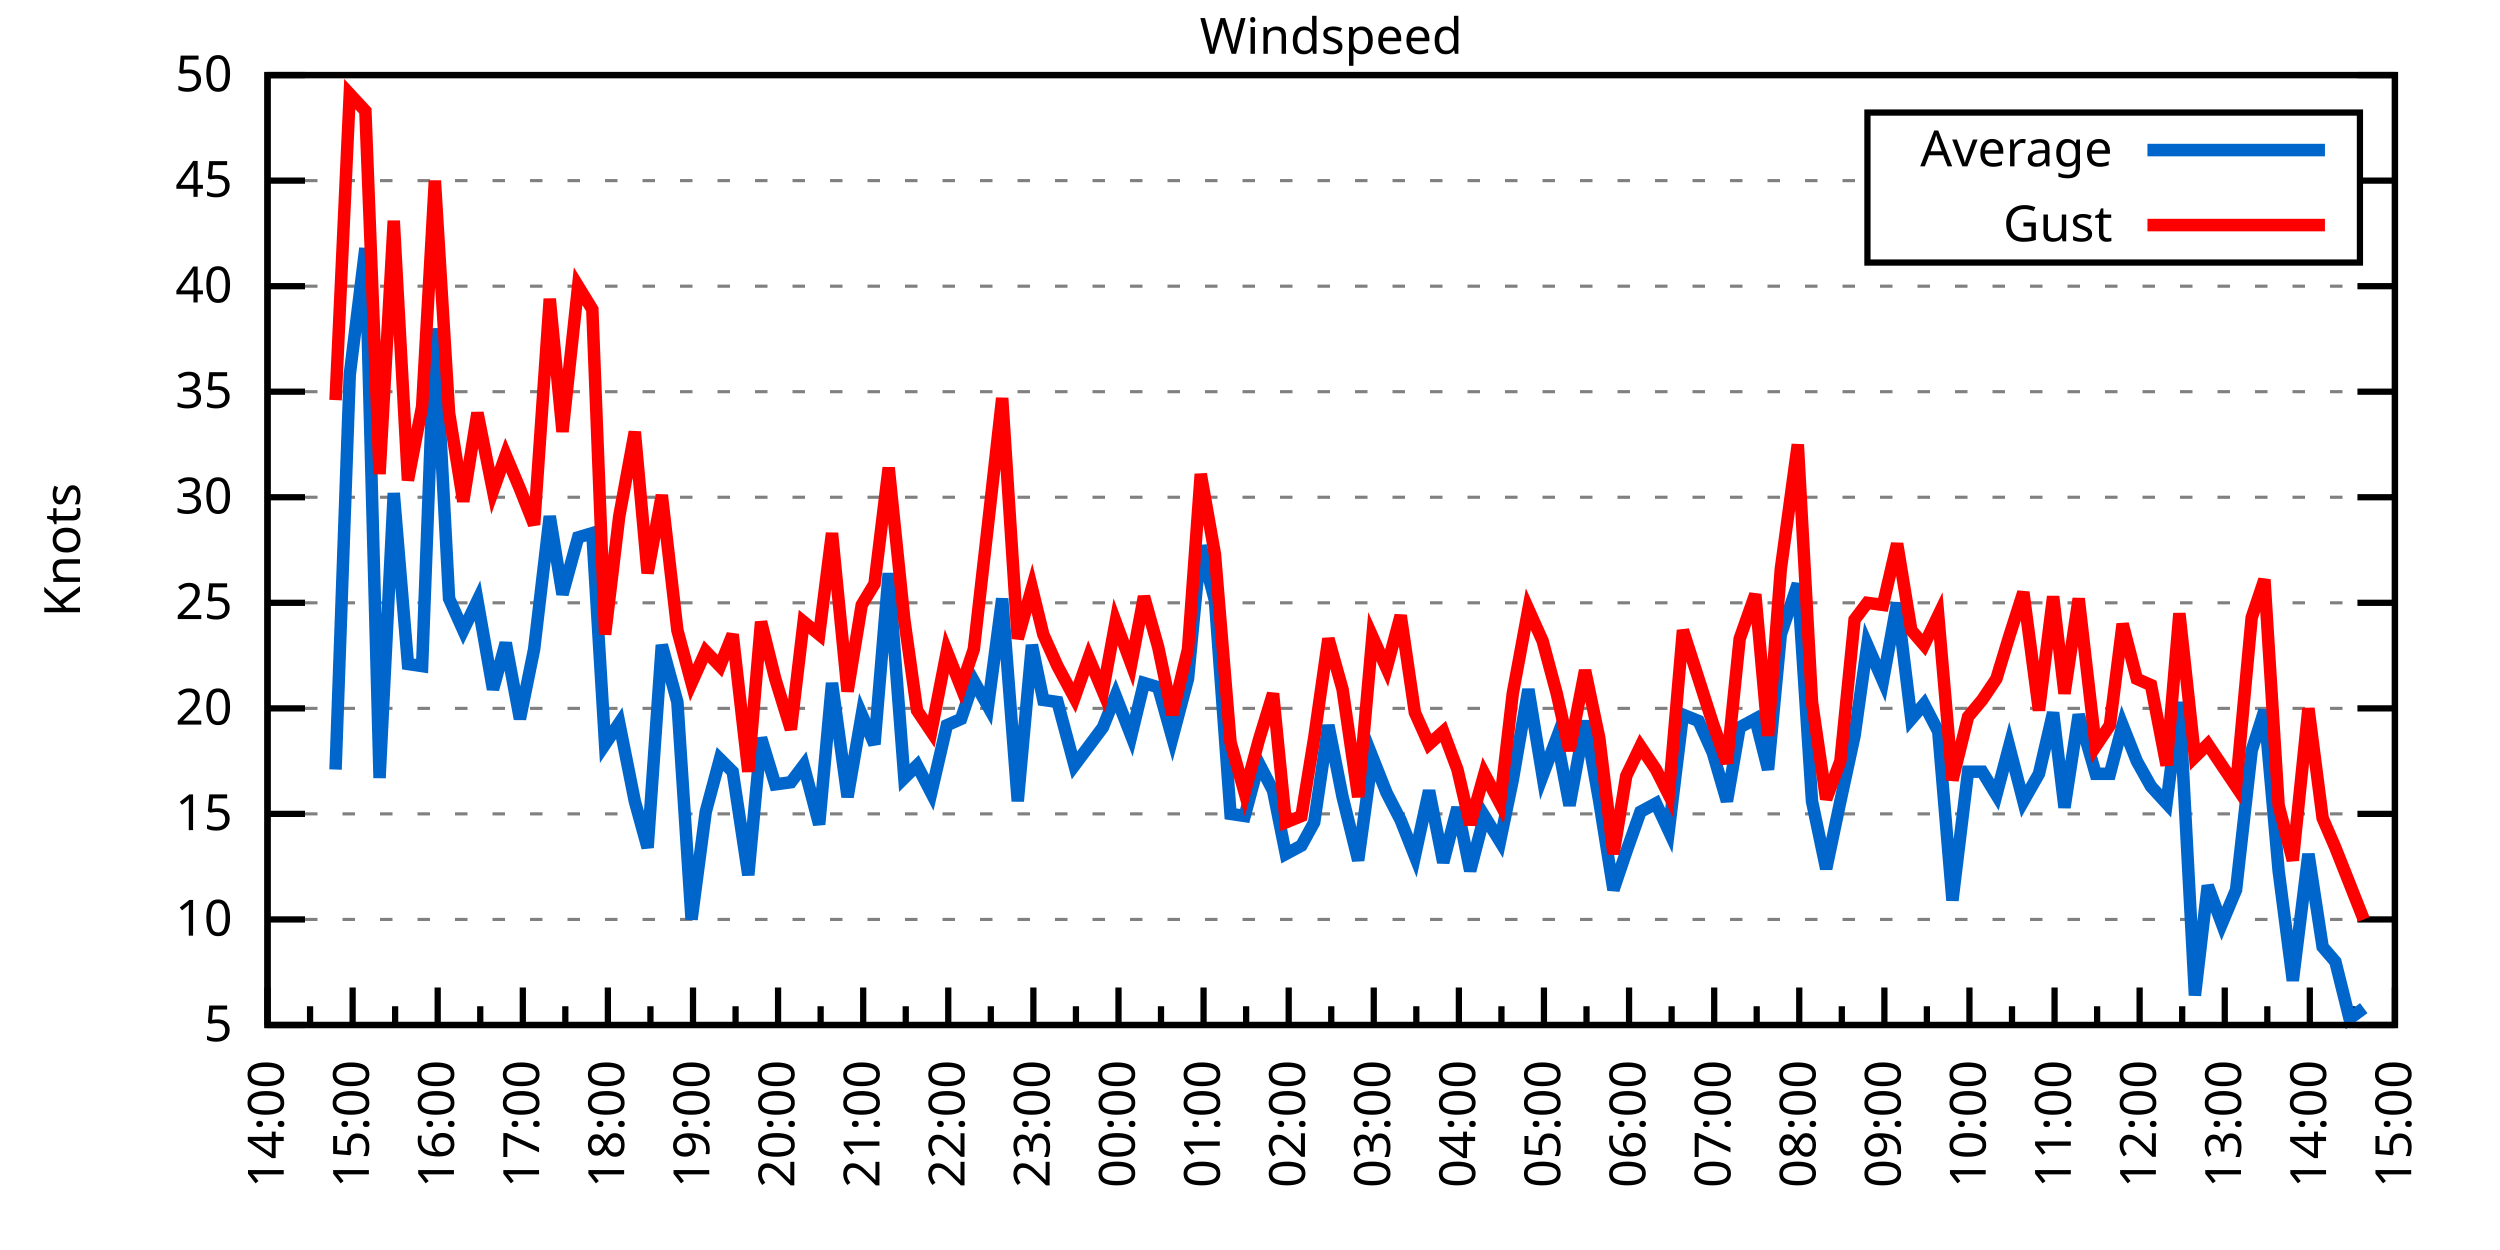
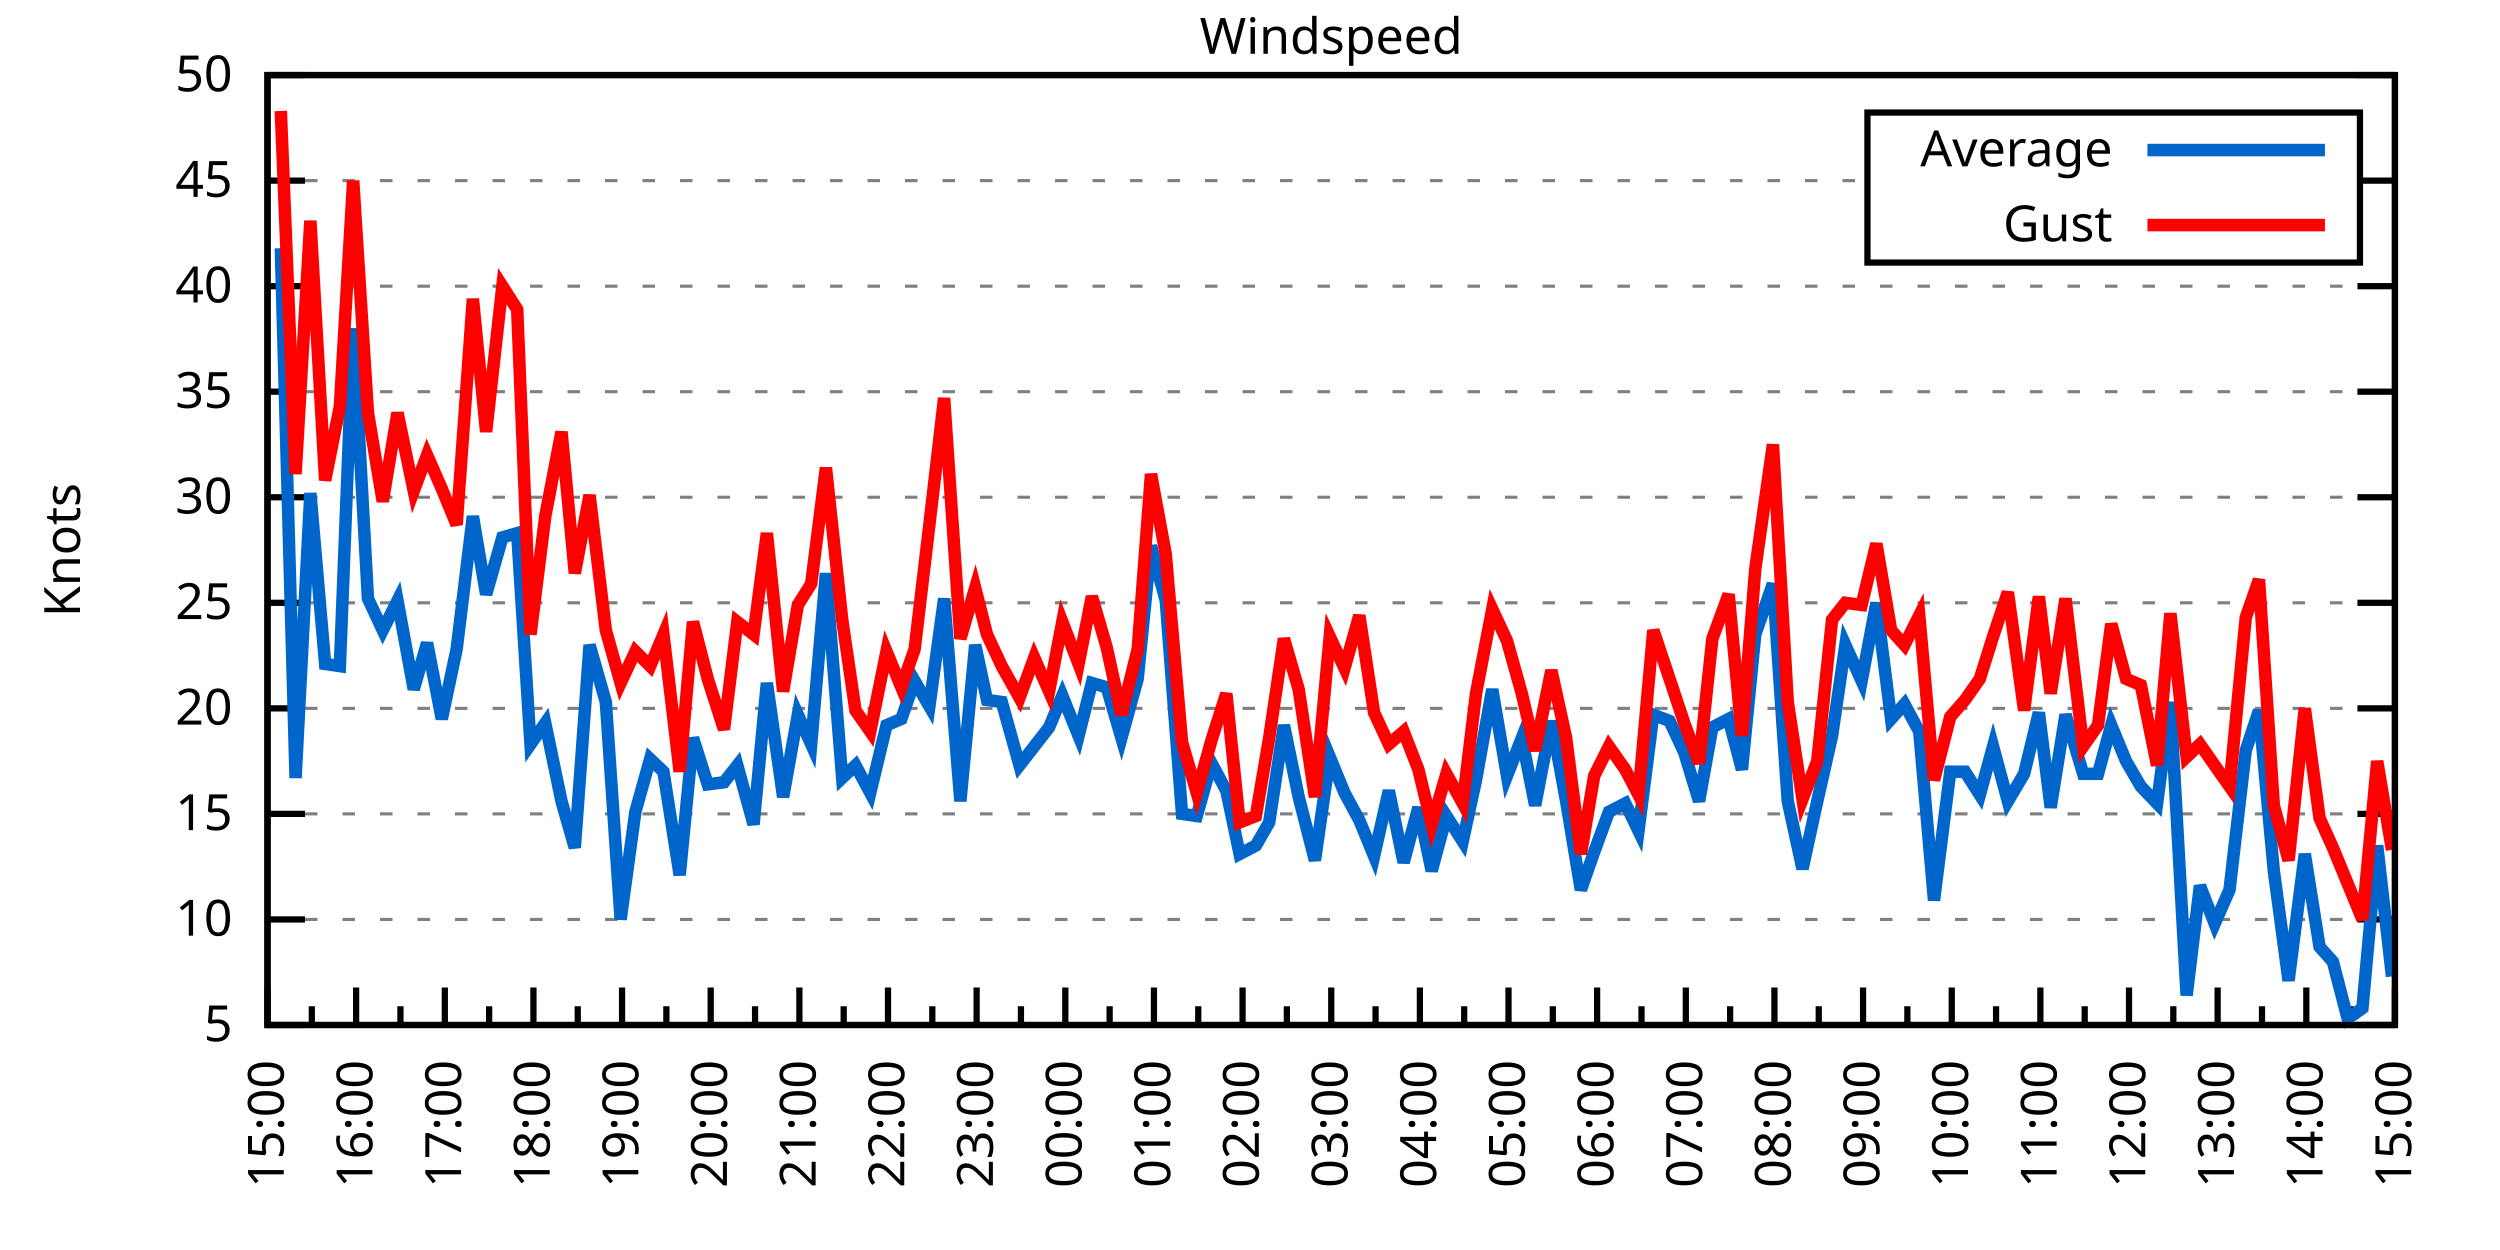
<svg xmlns="http://www.w3.org/2000/svg" xmlns:xlink="http://www.w3.org/1999/xlink" width="400" height="200" viewBox="0 0 400 200">
  <g id="gnuplot_canvas">
    <rect x="0" y="0" width="400" height="200" fill="none" />
    <defs>
      <circle id="gpDot" r="0.5" stroke-width="0.5" stroke="currentColor" />
      <path id="gpPt0" stroke-width="0.333" stroke="currentColor" d="M-1,0 h2 M0,-1 v2" />
      <path id="gpPt1" stroke-width="0.333" stroke="currentColor" d="M-1,-1 L1,1 M1,-1 L-1,1" />
      <path id="gpPt2" stroke-width="0.333" stroke="currentColor" d="M-1,0 L1,0 M0,-1 L0,1 M-1,-1 L1,1 M-1,1 L1,-1" />
      <rect id="gpPt3" stroke-width="0.333" stroke="currentColor" x="-1" y="-1" width="2" height="2" />
      <rect id="gpPt4" stroke-width="0.333" stroke="currentColor" fill="currentColor" x="-1" y="-1" width="2" height="2" />
      <circle id="gpPt5" stroke-width="0.333" stroke="currentColor" cx="0" cy="0" r="1" />
      <use xlink:href="#gpPt5" id="gpPt6" fill="currentColor" stroke="none" />
      <path id="gpPt7" stroke-width="0.333" stroke="currentColor" d="M0,-1.33 L-1.33,0.67 L1.33,0.67 z" />
      <use xlink:href="#gpPt7" id="gpPt8" fill="currentColor" stroke="none" />
      <use xlink:href="#gpPt7" id="gpPt9" stroke="currentColor" transform="rotate(180)" />
      <use xlink:href="#gpPt9" id="gpPt10" fill="currentColor" stroke="none" />
      <use xlink:href="#gpPt3" id="gpPt11" stroke="currentColor" transform="rotate(45)" />
      <use xlink:href="#gpPt11" id="gpPt12" fill="currentColor" stroke="none" />
      <path id="gpPt13" stroke-width="0.333" stroke="currentColor" d="M0,1.330 L1.265,0.411 L0.782,-1.067 L-0.782,-1.076 L-1.265,0.411 z" />
      <use xlink:href="#gpPt13" id="gpPt14" fill="currentColor" stroke="none" />
      <filter id="textbox" filterUnits="objectBoundingBox" x="0" y="0" height="1" width="1">
        <feFlood flood-color="white" flood-opacity="1" result="bgnd" />
        <feComposite in="SourceGraphic" in2="bgnd" operator="atop" />
      </filter>
      <filter id="greybox" filterUnits="objectBoundingBox" x="0" y="0" height="1" width="1">
        <feFlood flood-color="lightgrey" flood-opacity="1" result="grey" />
        <feComposite in="SourceGraphic" in2="grey" operator="atop" />
      </filter>
    </defs>
    <g fill="none" color="white" stroke="currentColor" stroke-width="1.00" stroke-linecap="butt" stroke-linejoin="miter">
</g>
    <g fill="none" color="black" stroke="currentColor" stroke-width="1.00" stroke-linecap="butt" stroke-linejoin="miter">
      <g stroke="none" shape-rendering="crispEdges">
        <polygon fill="rgb(255, 255, 255)" points="42.80,164.00 383.18,164.00 383.18,12.02 42.80,12.02 " />
      </g>
    </g>
    <g fill="none" color="black" stroke="currentColor" stroke-width="1.00" stroke-linecap="butt" stroke-linejoin="miter">
</g>
    <g fill="none" color="black" stroke="black" stroke-width="0.50" stroke-linecap="butt" stroke-linejoin="miter">
</g>
    <g fill="none" color="gray" stroke="currentColor" stroke-width="0.50" stroke-linecap="butt" stroke-linejoin="miter">
      <path stroke="gray" stroke-dasharray="2,4" class="gridline" d="M42.80,164.00 L383.19,164.00  " />
    </g>
    <g fill="none" color="gray" stroke="gray" stroke-width="1.00" stroke-linecap="butt" stroke-linejoin="miter">
</g>
    <g fill="none" color="black" stroke="currentColor" stroke-width="1.00" stroke-linecap="butt" stroke-linejoin="miter">
      <path stroke="black" d="M42.80,164.00 L48.80,164.00 M383.19,164.00 L377.19,164.00  " />
      <g transform="translate(37.20,166.60)" stroke="none" fill="black" font-family="Sans" font-size="8.00" text-anchor="end">
        <text>
          <tspan font-family="Sans"> 5</tspan>
        </text>
      </g>
    </g>
    <g fill="none" color="black" stroke="currentColor" stroke-width="1.00" stroke-linecap="butt" stroke-linejoin="miter">
</g>
    <g fill="none" color="black" stroke="black" stroke-width="0.50" stroke-linecap="butt" stroke-linejoin="miter">
</g>
    <g fill="none" color="gray" stroke="currentColor" stroke-width="0.50" stroke-linecap="butt" stroke-linejoin="miter">
      <path stroke="gray" stroke-dasharray="2,4" class="gridline" d="M42.80,147.11 L383.19,147.11  " />
    </g>
    <g fill="none" color="gray" stroke="gray" stroke-width="1.00" stroke-linecap="butt" stroke-linejoin="miter">
</g>
    <g fill="none" color="black" stroke="currentColor" stroke-width="1.00" stroke-linecap="butt" stroke-linejoin="miter">
      <path stroke="black" d="M42.80,147.11 L48.80,147.11 M383.19,147.11 L377.19,147.11  " />
      <g transform="translate(37.20,149.71)" stroke="none" fill="black" font-family="Sans" font-size="8.00" text-anchor="end">
        <text>
          <tspan font-family="Sans"> 10</tspan>
        </text>
      </g>
    </g>
    <g fill="none" color="black" stroke="currentColor" stroke-width="1.00" stroke-linecap="butt" stroke-linejoin="miter">
</g>
    <g fill="none" color="black" stroke="black" stroke-width="0.50" stroke-linecap="butt" stroke-linejoin="miter">
</g>
    <g fill="none" color="gray" stroke="currentColor" stroke-width="0.50" stroke-linecap="butt" stroke-linejoin="miter">
      <path stroke="gray" stroke-dasharray="2,4" class="gridline" d="M42.80,130.22 L383.19,130.22  " />
    </g>
    <g fill="none" color="gray" stroke="gray" stroke-width="1.00" stroke-linecap="butt" stroke-linejoin="miter">
</g>
    <g fill="none" color="black" stroke="currentColor" stroke-width="1.00" stroke-linecap="butt" stroke-linejoin="miter">
      <path stroke="black" d="M42.80,130.22 L48.80,130.22 M383.19,130.22 L377.19,130.22  " />
      <g transform="translate(37.20,132.82)" stroke="none" fill="black" font-family="Sans" font-size="8.00" text-anchor="end">
        <text>
          <tspan font-family="Sans"> 15</tspan>
        </text>
      </g>
    </g>
    <g fill="none" color="black" stroke="currentColor" stroke-width="1.00" stroke-linecap="butt" stroke-linejoin="miter">
</g>
    <g fill="none" color="black" stroke="black" stroke-width="0.50" stroke-linecap="butt" stroke-linejoin="miter">
</g>
    <g fill="none" color="gray" stroke="currentColor" stroke-width="0.50" stroke-linecap="butt" stroke-linejoin="miter">
      <path stroke="gray" stroke-dasharray="2,4" class="gridline" d="M42.80,113.34 L383.19,113.34  " />
    </g>
    <g fill="none" color="gray" stroke="gray" stroke-width="1.00" stroke-linecap="butt" stroke-linejoin="miter">
</g>
    <g fill="none" color="black" stroke="currentColor" stroke-width="1.00" stroke-linecap="butt" stroke-linejoin="miter">
      <path stroke="black" d="M42.80,113.34 L48.80,113.34 M383.19,113.34 L377.19,113.34  " />
      <g transform="translate(37.20,115.94)" stroke="none" fill="black" font-family="Sans" font-size="8.00" text-anchor="end">
        <text>
          <tspan font-family="Sans"> 20</tspan>
        </text>
      </g>
    </g>
    <g fill="none" color="black" stroke="currentColor" stroke-width="1.00" stroke-linecap="butt" stroke-linejoin="miter">
</g>
    <g fill="none" color="black" stroke="black" stroke-width="0.50" stroke-linecap="butt" stroke-linejoin="miter">
</g>
    <g fill="none" color="gray" stroke="currentColor" stroke-width="0.50" stroke-linecap="butt" stroke-linejoin="miter">
      <path stroke="gray" stroke-dasharray="2,4" class="gridline" d="M42.80,96.45 L383.19,96.45  " />
    </g>
    <g fill="none" color="gray" stroke="gray" stroke-width="1.00" stroke-linecap="butt" stroke-linejoin="miter">
</g>
    <g fill="none" color="black" stroke="currentColor" stroke-width="1.00" stroke-linecap="butt" stroke-linejoin="miter">
      <path stroke="black" d="M42.80,96.45 L48.80,96.45 M383.19,96.45 L377.19,96.45  " />
      <g transform="translate(37.20,99.05)" stroke="none" fill="black" font-family="Sans" font-size="8.00" text-anchor="end">
        <text>
          <tspan font-family="Sans"> 25</tspan>
        </text>
      </g>
    </g>
    <g fill="none" color="black" stroke="currentColor" stroke-width="1.00" stroke-linecap="butt" stroke-linejoin="miter">
</g>
    <g fill="none" color="black" stroke="black" stroke-width="0.50" stroke-linecap="butt" stroke-linejoin="miter">
</g>
    <g fill="none" color="gray" stroke="currentColor" stroke-width="0.50" stroke-linecap="butt" stroke-linejoin="miter">
      <path stroke="gray" stroke-dasharray="2,4" class="gridline" d="M42.80,79.56 L383.19,79.56  " />
    </g>
    <g fill="none" color="gray" stroke="gray" stroke-width="1.00" stroke-linecap="butt" stroke-linejoin="miter">
</g>
    <g fill="none" color="black" stroke="currentColor" stroke-width="1.00" stroke-linecap="butt" stroke-linejoin="miter">
      <path stroke="black" d="M42.80,79.56 L48.80,79.56 M383.19,79.56 L377.19,79.56  " />
      <g transform="translate(37.20,82.16)" stroke="none" fill="black" font-family="Sans" font-size="8.00" text-anchor="end">
        <text>
          <tspan font-family="Sans"> 30</tspan>
        </text>
      </g>
    </g>
    <g fill="none" color="black" stroke="currentColor" stroke-width="1.00" stroke-linecap="butt" stroke-linejoin="miter">
</g>
    <g fill="none" color="black" stroke="black" stroke-width="0.50" stroke-linecap="butt" stroke-linejoin="miter">
</g>
    <g fill="none" color="gray" stroke="currentColor" stroke-width="0.50" stroke-linecap="butt" stroke-linejoin="miter">
      <path stroke="gray" stroke-dasharray="2,4" class="gridline" d="M42.80,62.67 L383.19,62.67  " />
    </g>
    <g fill="none" color="gray" stroke="gray" stroke-width="1.00" stroke-linecap="butt" stroke-linejoin="miter">
</g>
    <g fill="none" color="black" stroke="currentColor" stroke-width="1.00" stroke-linecap="butt" stroke-linejoin="miter">
      <path stroke="black" d="M42.80,62.67 L48.80,62.67 M383.19,62.67 L377.19,62.67  " />
      <g transform="translate(37.20,65.27)" stroke="none" fill="black" font-family="Sans" font-size="8.00" text-anchor="end">
        <text>
          <tspan font-family="Sans"> 35</tspan>
        </text>
      </g>
    </g>
    <g fill="none" color="black" stroke="currentColor" stroke-width="1.00" stroke-linecap="butt" stroke-linejoin="miter">
</g>
    <g fill="none" color="black" stroke="black" stroke-width="0.50" stroke-linecap="butt" stroke-linejoin="miter">
</g>
    <g fill="none" color="gray" stroke="currentColor" stroke-width="0.50" stroke-linecap="butt" stroke-linejoin="miter">
      <path stroke="gray" stroke-dasharray="2,4" class="gridline" d="M42.80,45.79 L383.19,45.79  " />
    </g>
    <g fill="none" color="gray" stroke="gray" stroke-width="1.00" stroke-linecap="butt" stroke-linejoin="miter">
</g>
    <g fill="none" color="black" stroke="currentColor" stroke-width="1.00" stroke-linecap="butt" stroke-linejoin="miter">
      <path stroke="black" d="M42.80,45.79 L48.80,45.79 M383.19,45.79 L377.19,45.79  " />
      <g transform="translate(37.20,48.39)" stroke="none" fill="black" font-family="Sans" font-size="8.00" text-anchor="end">
        <text>
          <tspan font-family="Sans"> 40</tspan>
        </text>
      </g>
    </g>
    <g fill="none" color="black" stroke="currentColor" stroke-width="1.00" stroke-linecap="butt" stroke-linejoin="miter">
</g>
    <g fill="none" color="black" stroke="black" stroke-width="0.50" stroke-linecap="butt" stroke-linejoin="miter">
</g>
    <g fill="none" color="gray" stroke="currentColor" stroke-width="0.50" stroke-linecap="butt" stroke-linejoin="miter">
      <path stroke="gray" stroke-dasharray="2,4" class="gridline" d="M42.80,28.90 L298.79,28.90 M377.59,28.90 L383.19,28.90  " />
    </g>
    <g fill="none" color="gray" stroke="gray" stroke-width="1.00" stroke-linecap="butt" stroke-linejoin="miter">
</g>
    <g fill="none" color="black" stroke="currentColor" stroke-width="1.00" stroke-linecap="butt" stroke-linejoin="miter">
      <path stroke="black" d="M42.80,28.90 L48.80,28.90 M383.19,28.90 L377.19,28.90  " />
      <g transform="translate(37.20,31.50)" stroke="none" fill="black" font-family="Sans" font-size="8.00" text-anchor="end">
        <text>
          <tspan font-family="Sans"> 45</tspan>
        </text>
      </g>
    </g>
    <g fill="none" color="black" stroke="currentColor" stroke-width="1.00" stroke-linecap="butt" stroke-linejoin="miter">
</g>
    <g fill="none" color="black" stroke="black" stroke-width="0.50" stroke-linecap="butt" stroke-linejoin="miter">
</g>
    <g fill="none" color="gray" stroke="currentColor" stroke-width="0.50" stroke-linecap="butt" stroke-linejoin="miter">
      <path stroke="gray" stroke-dasharray="2,4" class="gridline" d="M42.80,12.01 L383.19,12.01  " />
    </g>
    <g fill="none" color="gray" stroke="gray" stroke-width="1.00" stroke-linecap="butt" stroke-linejoin="miter">
</g>
    <g fill="none" color="black" stroke="currentColor" stroke-width="1.00" stroke-linecap="butt" stroke-linejoin="miter">
      <path stroke="black" d="M42.80,12.01 L48.80,12.01 M383.19,12.01 L377.19,12.01  " />
      <g transform="translate(37.20,14.61)" stroke="none" fill="black" font-family="Sans" font-size="8.00" text-anchor="end">
        <text>
          <tspan font-family="Sans"> 50</tspan>
        </text>
      </g>
    </g>
    <g fill="none" color="black" stroke="currentColor" stroke-width="1.00" stroke-linecap="butt" stroke-linejoin="miter">
      <path stroke="black" d="M42.80,164.00 L42.80,158.00  " />
      <g transform="translate(45.40,169.60) rotate(270)" stroke="none" fill="black" font-family="Sans" font-size="8.00" text-anchor="end">
        <text>
+           <tspan font-family="Sans">15:00</tspan>
+         </text>
+       </g>
+     </g>
+     <g fill="none" color="black" stroke="currentColor" stroke-width="1.00" stroke-linecap="butt" stroke-linejoin="miter">
+       <path stroke="black" d="M49.89,164.00 L49.89,161.00 M56.98,164.00 L56.98,158.00  " />
+       <g transform="translate(59.58,169.60) rotate(270)" stroke="none" fill="black" font-family="Sans" font-size="8.00" text-anchor="end">
+         <text>
+           <tspan font-family="Sans">16:00</tspan>
+         </text>
+       </g>
+     </g>
+     <g fill="none" color="black" stroke="currentColor" stroke-width="1.00" stroke-linecap="butt" stroke-linejoin="miter">
+       <path stroke="black" d="M64.07,164.00 L64.07,161.00 M71.17,164.00 L71.17,158.00  " />
+       <g transform="translate(73.77,169.60) rotate(270)" stroke="none" fill="black" font-family="Sans" font-size="8.00" text-anchor="end">
+         <text>
+           <tspan font-family="Sans">17:00</tspan>
+         </text>
+       </g>
+     </g>
+     <g fill="none" color="black" stroke="currentColor" stroke-width="1.00" stroke-linecap="butt" stroke-linejoin="miter">
+       <path stroke="black" d="M78.26,164.00 L78.26,161.00 M85.35,164.00 L85.35,158.00  " />
+       <g transform="translate(87.95,169.60) rotate(270)" stroke="none" fill="black" font-family="Sans" font-size="8.00" text-anchor="end">
+         <text>
+           <tspan font-family="Sans">18:00</tspan>
+         </text>
+       </g>
+     </g>
+     <g fill="none" color="black" stroke="currentColor" stroke-width="1.00" stroke-linecap="butt" stroke-linejoin="miter">
+       <path stroke="black" d="M92.44,164.00 L92.44,161.00 M99.53,164.00 L99.53,158.00  " />
+       <g transform="translate(102.13,169.60) rotate(270)" stroke="none" fill="black" font-family="Sans" font-size="8.00" text-anchor="end">
+         <text>
+           <tspan font-family="Sans">19:00</tspan>
+         </text>
+       </g>
+     </g>
+     <g fill="none" color="black" stroke="currentColor" stroke-width="1.00" stroke-linecap="butt" stroke-linejoin="miter">
+       <path stroke="black" d="M106.62,164.00 L106.62,161.00 M113.71,164.00 L113.71,158.00  " />
+       <g transform="translate(116.31,169.60) rotate(270)" stroke="none" fill="black" font-family="Sans" font-size="8.00" text-anchor="end">
+         <text>
+           <tspan font-family="Sans">20:00</tspan>
+         </text>
+       </g>
+     </g>
+     <g fill="none" color="black" stroke="currentColor" stroke-width="1.00" stroke-linecap="butt" stroke-linejoin="miter">
+       <path stroke="black" d="M120.81,164.00 L120.81,161.00 M127.90,164.00 L127.90,158.00  " />
+       <g transform="translate(130.50,169.60) rotate(270)" stroke="none" fill="black" font-family="Sans" font-size="8.00" text-anchor="end">
+         <text>
+           <tspan font-family="Sans">21:00</tspan>
+         </text>
+       </g>
+     </g>
+     <g fill="none" color="black" stroke="currentColor" stroke-width="1.00" stroke-linecap="butt" stroke-linejoin="miter">
+       <path stroke="black" d="M134.99,164.00 L134.99,161.00 M142.08,164.00 L142.08,158.00  " />
+       <g transform="translate(144.68,169.60) rotate(270)" stroke="none" fill="black" font-family="Sans" font-size="8.00" text-anchor="end">
+         <text>
+           <tspan font-family="Sans">22:00</tspan>
+         </text>
+       </g>
+     </g>
+     <g fill="none" color="black" stroke="currentColor" stroke-width="1.00" stroke-linecap="butt" stroke-linejoin="miter">
+       <path stroke="black" d="M149.17,164.00 L149.17,161.00 M156.26,164.00 L156.26,158.00  " />
+       <g transform="translate(158.86,169.60) rotate(270)" stroke="none" fill="black" font-family="Sans" font-size="8.00" text-anchor="end">
+         <text>
+           <tspan font-family="Sans">23:00</tspan>
+         </text>
+       </g>
+     </g>
+     <g fill="none" color="black" stroke="currentColor" stroke-width="1.00" stroke-linecap="butt" stroke-linejoin="miter">
+       <path stroke="black" d="M163.35,164.00 L163.35,161.00 M170.45,164.00 L170.45,158.00  " />
+       <g transform="translate(173.05,169.60) rotate(270)" stroke="none" fill="black" font-family="Sans" font-size="8.00" text-anchor="end">
+         <text>
+           <tspan font-family="Sans">00:00</tspan>
+         </text>
+       </g>
+     </g>
+     <g fill="none" color="black" stroke="currentColor" stroke-width="1.00" stroke-linecap="butt" stroke-linejoin="miter">
+       <path stroke="black" d="M177.54,164.00 L177.54,161.00 M184.63,164.00 L184.63,158.00  " />
+       <g transform="translate(187.23,169.60) rotate(270)" stroke="none" fill="black" font-family="Sans" font-size="8.00" text-anchor="end">
+         <text>
+           <tspan font-family="Sans">01:00</tspan>
+         </text>
+       </g>
+     </g>
+     <g fill="none" color="black" stroke="currentColor" stroke-width="1.00" stroke-linecap="butt" stroke-linejoin="miter">
+       <path stroke="black" d="M191.72,164.00 L191.72,161.00 M198.81,164.00 L198.81,158.00  " />
+       <g transform="translate(201.41,169.60) rotate(270)" stroke="none" fill="black" font-family="Sans" font-size="8.00" text-anchor="end">
+         <text>
+           <tspan font-family="Sans">02:00</tspan>
+         </text>
+       </g>
+     </g>
+     <g fill="none" color="black" stroke="currentColor" stroke-width="1.00" stroke-linecap="butt" stroke-linejoin="miter">
+       <path stroke="black" d="M205.90,164.00 L205.90,161.00 M213.00,164.00 L213.00,158.00  " />
+       <g transform="translate(215.60,169.60) rotate(270)" stroke="none" fill="black" font-family="Sans" font-size="8.00" text-anchor="end">
+         <text>
+           <tspan font-family="Sans">03:00</tspan>
+         </text>
+       </g>
+     </g>
+     <g fill="none" color="black" stroke="currentColor" stroke-width="1.00" stroke-linecap="butt" stroke-linejoin="miter">
+       <path stroke="black" d="M220.09,164.00 L220.09,161.00 M227.18,164.00 L227.18,158.00  " />
+       <g transform="translate(229.78,169.60) rotate(270)" stroke="none" fill="black" font-family="Sans" font-size="8.00" text-anchor="end">
+         <text>
+           <tspan font-family="Sans">04:00</tspan>
+         </text>
+       </g>
+     </g>
+     <g fill="none" color="black" stroke="currentColor" stroke-width="1.00" stroke-linecap="butt" stroke-linejoin="miter">
+       <path stroke="black" d="M234.27,164.00 L234.27,161.00 M241.36,164.00 L241.36,158.00  " />
+       <g transform="translate(243.96,169.60) rotate(270)" stroke="none" fill="black" font-family="Sans" font-size="8.00" text-anchor="end">
+         <text>
+           <tspan font-family="Sans">05:00</tspan>
+         </text>
+       </g>
+     </g>
+     <g fill="none" color="black" stroke="currentColor" stroke-width="1.00" stroke-linecap="butt" stroke-linejoin="miter">
+       <path stroke="black" d="M248.45,164.00 L248.45,161.00 M255.54,164.00 L255.54,158.00  " />
+       <g transform="translate(258.14,169.60) rotate(270)" stroke="none" fill="black" font-family="Sans" font-size="8.00" text-anchor="end">
+         <text>
+           <tspan font-family="Sans">06:00</tspan>
+         </text>
+       </g>
+     </g>
+     <g fill="none" color="black" stroke="currentColor" stroke-width="1.00" stroke-linecap="butt" stroke-linejoin="miter">
+       <path stroke="black" d="M262.64,164.00 L262.64,161.00 M269.73,164.00 L269.73,158.00  " />
+       <g transform="translate(272.33,169.60) rotate(270)" stroke="none" fill="black" font-family="Sans" font-size="8.00" text-anchor="end">
+         <text>
+           <tspan font-family="Sans">07:00</tspan>
+         </text>
+       </g>
+     </g>
+     <g fill="none" color="black" stroke="currentColor" stroke-width="1.00" stroke-linecap="butt" stroke-linejoin="miter">
+       <path stroke="black" d="M276.82,164.00 L276.82,161.00 M283.91,164.00 L283.91,158.00  " />
+       <g transform="translate(286.51,169.60) rotate(270)" stroke="none" fill="black" font-family="Sans" font-size="8.00" text-anchor="end">
+         <text>
+           <tspan font-family="Sans">08:00</tspan>
+         </text>
+       </g>
+     </g>
+     <g fill="none" color="black" stroke="currentColor" stroke-width="1.00" stroke-linecap="butt" stroke-linejoin="miter">
+       <path stroke="black" d="M291.00,164.00 L291.00,161.00 M298.09,164.00 L298.09,158.00  " />
+       <g transform="translate(300.69,169.60) rotate(270)" stroke="none" fill="black" font-family="Sans" font-size="8.00" text-anchor="end">
+         <text>
+           <tspan font-family="Sans">09:00</tspan>
+         </text>
+       </g>
+     </g>
+     <g fill="none" color="black" stroke="currentColor" stroke-width="1.00" stroke-linecap="butt" stroke-linejoin="miter">
+       <path stroke="black" d="M305.18,164.00 L305.18,161.00 M312.28,164.00 L312.28,158.00  " />
+       <g transform="translate(314.88,169.60) rotate(270)" stroke="none" fill="black" font-family="Sans" font-size="8.00" text-anchor="end">
+         <text>
+           <tspan font-family="Sans">10:00</tspan>
+         </text>
+       </g>
+     </g>
+     <g fill="none" color="black" stroke="currentColor" stroke-width="1.00" stroke-linecap="butt" stroke-linejoin="miter">
+       <path stroke="black" d="M319.37,164.00 L319.37,161.00 M326.46,164.00 L326.46,158.00  " />
+       <g transform="translate(329.06,169.60) rotate(270)" stroke="none" fill="black" font-family="Sans" font-size="8.00" text-anchor="end">
+         <text>
+           <tspan font-family="Sans">11:00</tspan>
+         </text>
+       </g>
+     </g>
+     <g fill="none" color="black" stroke="currentColor" stroke-width="1.00" stroke-linecap="butt" stroke-linejoin="miter">
+       <path stroke="black" d="M333.55,164.00 L333.55,161.00 M340.64,164.00 L340.64,158.00  " />
+       <g transform="translate(343.24,169.60) rotate(270)" stroke="none" fill="black" font-family="Sans" font-size="8.00" text-anchor="end">
+         <text>
+           <tspan font-family="Sans">12:00</tspan>
+         </text>
+       </g>
+     </g>
+     <g fill="none" color="black" stroke="currentColor" stroke-width="1.00" stroke-linecap="butt" stroke-linejoin="miter">
+       <path stroke="black" d="M347.73,164.00 L347.73,161.00 M354.82,164.00 L354.82,158.00  " />
+       <g transform="translate(357.42,169.60) rotate(270)" stroke="none" fill="black" font-family="Sans" font-size="8.00" text-anchor="end">
+         <text>
+           <tspan font-family="Sans">13:00</tspan>
+         </text>
+       </g>
+     </g>
+     <g fill="none" color="black" stroke="currentColor" stroke-width="1.00" stroke-linecap="butt" stroke-linejoin="miter">
+       <path stroke="black" d="M361.92,164.00 L361.92,161.00 M369.01,164.00 L369.01,158.00  " />
+       <g transform="translate(371.61,169.60) rotate(270)" stroke="none" fill="black" font-family="Sans" font-size="8.00" text-anchor="end">
+         <text>
          <tspan font-family="Sans">14:00</tspan>
        </text>
      </g>
    </g>
    <g fill="none" color="black" stroke="currentColor" stroke-width="1.00" stroke-linecap="butt" stroke-linejoin="miter">
-       <path stroke="black" d="M49.61,164.00 L49.61,161.00 M56.42,164.00 L56.42,158.00  " />
-       <g transform="translate(59.02,169.60) rotate(270)" stroke="none" fill="black" font-family="Sans" font-size="8.00" text-anchor="end">
-         <text>
-           <tspan font-family="Sans">15:00</tspan>
-         </text>
-       </g>
-     </g>
-     <g fill="none" color="black" stroke="currentColor" stroke-width="1.00" stroke-linecap="butt" stroke-linejoin="miter">
-       <path stroke="black" d="M63.22,164.00 L63.22,161.00 M70.03,164.00 L70.03,158.00  " />
-       <g transform="translate(72.63,169.60) rotate(270)" stroke="none" fill="black" font-family="Sans" font-size="8.00" text-anchor="end">
-         <text>
-           <tspan font-family="Sans">16:00</tspan>
-         </text>
-       </g>
-     </g>
-     <g fill="none" color="black" stroke="currentColor" stroke-width="1.00" stroke-linecap="butt" stroke-linejoin="miter">
-       <path stroke="black" d="M76.84,164.00 L76.84,161.00 M83.65,164.00 L83.65,158.00  " />
-       <g transform="translate(86.25,169.60) rotate(270)" stroke="none" fill="black" font-family="Sans" font-size="8.00" text-anchor="end">
-         <text>
-           <tspan font-family="Sans">17:00</tspan>
-         </text>
-       </g>
-     </g>
-     <g fill="none" color="black" stroke="currentColor" stroke-width="1.00" stroke-linecap="butt" stroke-linejoin="miter">
-       <path stroke="black" d="M90.45,164.00 L90.45,161.00 M97.26,164.00 L97.26,158.00  " />
-       <g transform="translate(99.86,169.60) rotate(270)" stroke="none" fill="black" font-family="Sans" font-size="8.00" text-anchor="end">
-         <text>
-           <tspan font-family="Sans">18:00</tspan>
-         </text>
-       </g>
-     </g>
-     <g fill="none" color="black" stroke="currentColor" stroke-width="1.00" stroke-linecap="butt" stroke-linejoin="miter">
-       <path stroke="black" d="M104.07,164.00 L104.07,161.00 M110.88,164.00 L110.88,158.00  " />
-       <g transform="translate(113.48,169.60) rotate(270)" stroke="none" fill="black" font-family="Sans" font-size="8.00" text-anchor="end">
-         <text>
-           <tspan font-family="Sans">19:00</tspan>
-         </text>
-       </g>
-     </g>
-     <g fill="none" color="black" stroke="currentColor" stroke-width="1.00" stroke-linecap="butt" stroke-linejoin="miter">
-       <path stroke="black" d="M117.69,164.00 L117.69,161.00 M124.49,164.00 L124.49,158.00  " />
-       <g transform="translate(127.09,169.60) rotate(270)" stroke="none" fill="black" font-family="Sans" font-size="8.00" text-anchor="end">
-         <text>
-           <tspan font-family="Sans">20:00</tspan>
-         </text>
-       </g>
-     </g>
-     <g fill="none" color="black" stroke="currentColor" stroke-width="1.00" stroke-linecap="butt" stroke-linejoin="miter">
-       <path stroke="black" d="M131.30,164.00 L131.30,161.00 M138.11,164.00 L138.11,158.00  " />
-       <g transform="translate(140.71,169.60) rotate(270)" stroke="none" fill="black" font-family="Sans" font-size="8.00" text-anchor="end">
-         <text>
-           <tspan font-family="Sans">21:00</tspan>
-         </text>
-       </g>
-     </g>
-     <g fill="none" color="black" stroke="currentColor" stroke-width="1.00" stroke-linecap="butt" stroke-linejoin="miter">
-       <path stroke="black" d="M144.92,164.00 L144.92,161.00 M151.72,164.00 L151.72,158.00  " />
-       <g transform="translate(154.32,169.60) rotate(270)" stroke="none" fill="black" font-family="Sans" font-size="8.00" text-anchor="end">
-         <text>
-           <tspan font-family="Sans">22:00</tspan>
-         </text>
-       </g>
-     </g>
-     <g fill="none" color="black" stroke="currentColor" stroke-width="1.00" stroke-linecap="butt" stroke-linejoin="miter">
-       <path stroke="black" d="M158.53,164.00 L158.53,161.00 M165.34,164.00 L165.34,158.00  " />
-       <g transform="translate(167.94,169.60) rotate(270)" stroke="none" fill="black" font-family="Sans" font-size="8.00" text-anchor="end">
-         <text>
-           <tspan font-family="Sans">23:00</tspan>
-         </text>
-       </g>
-     </g>
-     <g fill="none" color="black" stroke="currentColor" stroke-width="1.00" stroke-linecap="butt" stroke-linejoin="miter">
-       <path stroke="black" d="M172.15,164.00 L172.15,161.00 M178.96,164.00 L178.96,158.00  " />
-       <g transform="translate(181.56,169.60) rotate(270)" stroke="none" fill="black" font-family="Sans" font-size="8.00" text-anchor="end">
-         <text>
-           <tspan font-family="Sans">00:00</tspan>
-         </text>
-       </g>
-     </g>
-     <g fill="none" color="black" stroke="currentColor" stroke-width="1.00" stroke-linecap="butt" stroke-linejoin="miter">
-       <path stroke="black" d="M185.76,164.00 L185.76,161.00 M192.57,164.00 L192.57,158.00  " />
-       <g transform="translate(195.17,169.60) rotate(270)" stroke="none" fill="black" font-family="Sans" font-size="8.00" text-anchor="end">
-         <text>
-           <tspan font-family="Sans">01:00</tspan>
-         </text>
-       </g>
-     </g>
-     <g fill="none" color="black" stroke="currentColor" stroke-width="1.00" stroke-linecap="butt" stroke-linejoin="miter">
-       <path stroke="black" d="M199.38,164.00 L199.38,161.00 M206.19,164.00 L206.19,158.00  " />
-       <g transform="translate(208.79,169.60) rotate(270)" stroke="none" fill="black" font-family="Sans" font-size="8.00" text-anchor="end">
-         <text>
-           <tspan font-family="Sans">02:00</tspan>
-         </text>
-       </g>
-     </g>
-     <g fill="none" color="black" stroke="currentColor" stroke-width="1.00" stroke-linecap="butt" stroke-linejoin="miter">
-       <path stroke="black" d="M213.00,164.00 L213.00,161.00 M219.80,164.00 L219.80,158.00  " />
-       <g transform="translate(222.40,169.60) rotate(270)" stroke="none" fill="black" font-family="Sans" font-size="8.00" text-anchor="end">
-         <text>
-           <tspan font-family="Sans">03:00</tspan>
-         </text>
-       </g>
-     </g>
-     <g fill="none" color="black" stroke="currentColor" stroke-width="1.00" stroke-linecap="butt" stroke-linejoin="miter">
-       <path stroke="black" d="M226.61,164.00 L226.61,161.00 M233.42,164.00 L233.42,158.00  " />
-       <g transform="translate(236.02,169.60) rotate(270)" stroke="none" fill="black" font-family="Sans" font-size="8.00" text-anchor="end">
-         <text>
-           <tspan font-family="Sans">04:00</tspan>
-         </text>
-       </g>
-     </g>
-     <g fill="none" color="black" stroke="currentColor" stroke-width="1.00" stroke-linecap="butt" stroke-linejoin="miter">
-       <path stroke="black" d="M240.23,164.00 L240.23,161.00 M247.03,164.00 L247.03,158.00  " />
-       <g transform="translate(249.63,169.60) rotate(270)" stroke="none" fill="black" font-family="Sans" font-size="8.00" text-anchor="end">
-         <text>
-           <tspan font-family="Sans">05:00</tspan>
-         </text>
-       </g>
-     </g>
-     <g fill="none" color="black" stroke="currentColor" stroke-width="1.00" stroke-linecap="butt" stroke-linejoin="miter">
-       <path stroke="black" d="M253.84,164.00 L253.84,161.00 M260.65,164.00 L260.65,158.00  " />
-       <g transform="translate(263.25,169.60) rotate(270)" stroke="none" fill="black" font-family="Sans" font-size="8.00" text-anchor="end">
-         <text>
-           <tspan font-family="Sans">06:00</tspan>
-         </text>
-       </g>
-     </g>
-     <g fill="none" color="black" stroke="currentColor" stroke-width="1.00" stroke-linecap="butt" stroke-linejoin="miter">
-       <path stroke="black" d="M267.46,164.00 L267.46,161.00 M274.27,164.00 L274.27,158.00  " />
-       <g transform="translate(276.87,169.60) rotate(270)" stroke="none" fill="black" font-family="Sans" font-size="8.00" text-anchor="end">
-         <text>
-           <tspan font-family="Sans">07:00</tspan>
-         </text>
-       </g>
-     </g>
-     <g fill="none" color="black" stroke="currentColor" stroke-width="1.00" stroke-linecap="butt" stroke-linejoin="miter">
-       <path stroke="black" d="M281.07,164.00 L281.07,161.00 M287.88,164.00 L287.88,158.00  " />
-       <g transform="translate(290.48,169.60) rotate(270)" stroke="none" fill="black" font-family="Sans" font-size="8.00" text-anchor="end">
-         <text>
-           <tspan font-family="Sans">08:00</tspan>
-         </text>
-       </g>
-     </g>
-     <g fill="none" color="black" stroke="currentColor" stroke-width="1.00" stroke-linecap="butt" stroke-linejoin="miter">
-       <path stroke="black" d="M294.69,164.00 L294.69,161.00 M301.50,164.00 L301.50,158.00  " />
-       <g transform="translate(304.10,169.60) rotate(270)" stroke="none" fill="black" font-family="Sans" font-size="8.00" text-anchor="end">
-         <text>
-           <tspan font-family="Sans">09:00</tspan>
-         </text>
-       </g>
-     </g>
-     <g fill="none" color="black" stroke="currentColor" stroke-width="1.00" stroke-linecap="butt" stroke-linejoin="miter">
-       <path stroke="black" d="M308.30,164.00 L308.30,161.00 M315.11,164.00 L315.11,158.00  " />
-       <g transform="translate(317.71,169.60) rotate(270)" stroke="none" fill="black" font-family="Sans" font-size="8.00" text-anchor="end">
-         <text>
-           <tspan font-family="Sans">10:00</tspan>
-         </text>
-       </g>
-     </g>
-     <g fill="none" color="black" stroke="currentColor" stroke-width="1.00" stroke-linecap="butt" stroke-linejoin="miter">
-       <path stroke="black" d="M321.92,164.00 L321.92,161.00 M328.73,164.00 L328.73,158.00  " />
-       <g transform="translate(331.33,169.60) rotate(270)" stroke="none" fill="black" font-family="Sans" font-size="8.00" text-anchor="end">
-         <text>
-           <tspan font-family="Sans">11:00</tspan>
-         </text>
-       </g>
-     </g>
-     <g fill="none" color="black" stroke="currentColor" stroke-width="1.00" stroke-linecap="butt" stroke-linejoin="miter">
-       <path stroke="black" d="M335.54,164.00 L335.54,161.00 M342.34,164.00 L342.34,158.00  " />
-       <g transform="translate(344.94,169.60) rotate(270)" stroke="none" fill="black" font-family="Sans" font-size="8.00" text-anchor="end">
-         <text>
-           <tspan font-family="Sans">12:00</tspan>
-         </text>
-       </g>
-     </g>
-     <g fill="none" color="black" stroke="currentColor" stroke-width="1.00" stroke-linecap="butt" stroke-linejoin="miter">
-       <path stroke="black" d="M349.15,164.00 L349.15,161.00 M355.96,164.00 L355.96,158.00  " />
-       <g transform="translate(358.56,169.60) rotate(270)" stroke="none" fill="black" font-family="Sans" font-size="8.00" text-anchor="end">
-         <text>
-           <tspan font-family="Sans">13:00</tspan>
-         </text>
-       </g>
-     </g>
-     <g fill="none" color="black" stroke="currentColor" stroke-width="1.00" stroke-linecap="butt" stroke-linejoin="miter">
-       <path stroke="black" d="M362.77,164.00 L362.77,161.00 M369.57,164.00 L369.57,158.00  " />
-       <g transform="translate(372.17,169.60) rotate(270)" stroke="none" fill="black" font-family="Sans" font-size="8.00" text-anchor="end">
-         <text>
-           <tspan font-family="Sans">14:00</tspan>
-         </text>
-       </g>
-     </g>
-     <g fill="none" color="black" stroke="currentColor" stroke-width="1.00" stroke-linecap="butt" stroke-linejoin="miter">
-       <path stroke="black" d="M376.38,164.00 L376.38,161.00 M383.19,164.00 L383.19,158.00  " />
+       <path stroke="black" d="M376.10,164.00 L376.10,161.00 M383.19,164.00 L383.19,158.00  " />
      <g transform="translate(385.79,169.60) rotate(270)" stroke="none" fill="black" font-family="Sans" font-size="8.00" text-anchor="end">
        <text>
          <tspan font-family="Sans">15:00</tspan>
        </text>
      </g>
    </g>
    <g fill="none" color="black" stroke="currentColor" stroke-width="1.00" stroke-linecap="butt" stroke-linejoin="miter">
</g>
    <g fill="none" color="black" stroke="currentColor" stroke-width="1.00" stroke-linecap="butt" stroke-linejoin="miter">
      <path stroke="black" d="M42.80,12.01 L42.80,164.00 L383.19,164.00 L383.19,12.01 L42.80,12.01 Z  " />
    </g>
    <g fill="none" color="black" stroke="currentColor" stroke-width="1.00" stroke-linecap="butt" stroke-linejoin="miter">
      <g transform="translate(12.80,88.01) rotate(270)" stroke="none" fill="black" font-family="Sans" font-size="8.00" text-anchor="middle">
        <text>
          <tspan font-family="Sans">Knots</tspan>
        </text>
      </g>
    </g>
    <g fill="none" color="black" stroke="currentColor" stroke-width="1.00" stroke-linecap="butt" stroke-linejoin="miter">
</g>
    <g fill="none" color="black" stroke="currentColor" stroke-width="1.00" stroke-linecap="butt" stroke-linejoin="miter">
      <path stroke="black" d="M298.79,42.01 L298.79,18.01 L377.59,18.01 L377.59,42.01 L298.79,42.01 Z  " />
    </g>
    <g id="Windspeed_plot_1">
      <g fill="none" color="white" stroke="black" stroke-width="2.00" stroke-linecap="butt" stroke-linejoin="miter">
</g>
      <g fill="none" color="black" stroke="currentColor" stroke-width="2.00" stroke-linecap="butt" stroke-linejoin="miter">
        <g transform="translate(337.99,26.61)" stroke="none" fill="black" font-family="Sans" font-size="8.00" text-anchor="end">
          <text>
            <tspan font-family="Sans">Average</tspan>
          </text>
        </g>
      </g>
      <g fill="none" color="black" stroke="currentColor" stroke-width="2.00" stroke-linecap="butt" stroke-linejoin="miter">
-         <path stroke="rgb(  0, 102, 204)" d="M343.59,24.01 L371.99,24.01 M53.69,123.13 L55.96,59.97 L58.46,39.71 L60.73,124.48 L63.00,78.89 L65.27,106.24   L67.54,106.58 L69.58,52.54 L71.85,95.77 L74.12,100.84 L76.39,96.11 L78.88,110.30 L80.92,102.87 L83.19,115.03   L85.46,103.88 L87.96,82.60 L90.00,95.10 L92.50,85.98 L94.77,85.30 L96.81,119.08 L99.08,115.70 L101.57,128.20   L103.62,135.63 L105.89,103.20 L108.38,112.32 L110.65,147.11 L112.92,129.89 L115.19,121.44 L117.23,123.47 L119.73,140.02   L121.77,118.07 L124.04,125.50 L126.54,125.16 L128.58,122.46 L131.07,131.91 L133.12,109.28 L135.61,127.52 L137.88,114.35   L139.92,119.08 L142.19,91.72 L144.69,124.48 L146.73,122.46 L149.00,126.85 L151.50,116.04 L153.77,115.03 L155.81,108.95   L158.08,113.00 L160.35,95.77 L162.84,128.20 L165.11,103.20 L166.93,111.99 L169.20,112.32 L171.92,122.46 L174.19,119.42   L176.46,116.38 L178.50,111.31 L181.00,117.73 L183.04,109.28 L185.31,109.96 L187.58,118.07 L190.08,108.61 L192.12,87.33   L194.39,96.11 L196.88,130.22 L199.15,130.56 L201.42,122.12 L203.69,126.51 L205.73,136.64 L208.23,135.29 L210.27,131.58   L212.54,116.04 L214.81,127.52 L217.31,137.66 L219.58,121.11 L221.85,126.85 L224.11,131.24 L226.38,136.98 L228.65,126.51   L230.92,137.99 L233.19,129.21 L235.23,139.34 L237.50,130.56 L240.00,134.62 L242.04,124.82 L244.54,110.30 L246.81,124.14   L249.08,118.07 L251.12,128.87 L253.61,115.36 L255.88,128.20 L258.15,142.38 L260.20,136.30 L262.47,129.89 L264.96,128.54   L267.00,132.93 L269.27,114.35 L271.77,115.36 L274.04,120.43 L276.31,128.20 L278.35,116.38 L280.85,115.03 L282.89,123.13   L284.93,101.52 L287.65,93.41 L289.92,128.20 L292.19,139.01 L294.46,128.20 L296.73,117.73 L298.77,103.20 L301.27,108.95   L303.54,96.45 L305.81,115.03 L307.85,112.66 L310.12,117.05 L312.39,144.07 L314.89,123.47 L317.15,123.47 L319.42,127.18   L321.47,119.42 L323.74,128.20 L326.23,123.81 L328.50,114.01 L330.32,129.21 L332.59,114.35 L335.31,123.81 L337.58,123.81   L339.62,116.04 L341.89,121.78 L344.16,125.83 L346.65,128.54 L348.70,112.32 L351.19,159.27 L353.24,141.71 L355.50,147.79   L357.77,142.38 L360.27,120.09 L362.31,113.67 L364.58,139.34 L366.85,156.91 L369.35,136.64 L371.62,151.50 L373.66,153.87   L375.93,162.99 L378.20,161.30  " />
+         <path stroke="rgb(  0, 102, 204)" d="M343.59,24.01 L371.99,24.01 M44.93,39.71 L47.29,124.48 L49.66,78.89 L52.02,106.24 L54.38,106.58 L56.51,52.54   L58.87,95.77 L61.24,100.84 L63.60,96.11 L66.20,110.30 L68.33,102.87 L70.69,115.03 L73.06,103.88 L75.66,82.60   L77.78,95.10 L80.38,85.98 L82.75,85.30 L84.88,119.08 L87.24,115.70 L89.84,128.20 L91.97,135.63 L94.33,103.20   L96.93,112.32 L99.30,147.11 L101.66,129.89 L104.02,121.44 L106.15,123.47 L108.75,140.02 L110.88,118.07 L113.24,125.50   L115.84,125.16 L117.97,122.46 L120.57,131.91 L122.70,109.28 L125.30,127.52 L127.66,114.35 L129.79,119.08 L132.15,91.72   L134.75,124.48 L136.88,122.46 L139.24,126.85 L141.84,116.04 L144.21,115.03 L146.34,108.95 L148.70,113.00 L151.06,95.77   L153.66,128.20 L156.03,103.20 L157.92,111.99 L160.28,112.32 L163.12,122.46 L165.48,119.42 L167.85,116.38 L169.97,111.31   L172.57,117.73 L174.70,109.28 L177.06,109.96 L179.43,118.07 L182.03,108.61 L184.16,87.33 L186.52,96.11 L189.12,130.22   L191.48,130.56 L193.85,122.12 L196.21,126.51 L198.34,136.64 L200.94,135.29 L203.07,131.58 L205.43,116.04 L207.79,127.52   L210.39,137.66 L212.76,121.11 L215.12,126.85 L217.49,131.24 L219.85,136.98 L222.21,126.51 L224.58,137.99 L226.94,129.21   L229.07,139.34 L231.43,130.56 L234.03,134.62 L236.16,124.82 L238.76,110.30 L241.12,124.14 L243.49,118.07 L245.62,128.87   L248.22,115.36 L250.58,128.20 L252.94,142.38 L255.07,136.30 L257.43,129.89 L260.04,128.54 L262.16,132.93 L264.53,114.35   L267.13,115.36 L269.49,120.43 L271.85,128.20 L273.98,116.38 L276.58,115.03 L278.71,123.13 L280.84,101.52 L283.67,93.41   L286.04,128.20 L288.40,139.01 L290.76,128.20 L293.13,117.73 L295.26,103.20 L297.86,108.95 L300.22,96.45 L302.58,115.03   L304.71,112.66 L307.08,117.05 L309.44,144.07 L312.04,123.47 L314.40,123.47 L316.77,127.18 L318.89,119.42 L321.26,128.20   L323.86,123.81 L326.22,114.01 L328.11,129.21 L330.48,114.35 L333.31,123.81 L335.68,123.81 L337.80,116.04 L340.17,121.78   L342.53,125.83 L345.13,128.54 L347.26,112.32 L349.86,159.27 L351.99,141.71 L354.35,147.79 L356.72,142.38 L359.32,120.09   L361.44,113.67 L363.81,139.34 L366.17,156.91 L368.77,136.64 L371.13,151.50 L373.26,153.87 L375.63,162.99 L377.99,161.30   L380.35,135.29 L382.72,156.23  " />
      </g>
    </g>
    <g id="Windspeed_plot_2">
      <g fill="none" color="black" stroke="currentColor" stroke-width="2.00" stroke-linecap="butt" stroke-linejoin="miter">
        <g transform="translate(337.99,38.61)" stroke="none" fill="black" font-family="Sans" font-size="8.00" text-anchor="end">
          <text>
            <tspan font-family="Sans">Gust</tspan>
          </text>
        </g>
      </g>
      <g fill="none" color="black" stroke="currentColor" stroke-width="2.00" stroke-linecap="butt" stroke-linejoin="miter">
-         <path stroke="rgb(255,   0,   0)" d="M343.59,36.01 L371.99,36.01 M53.69,64.02 L55.96,15.05 L58.46,17.75 L60.73,75.85 L63.00,35.32 L65.27,76.86   L67.54,65.04 L69.58,28.90 L71.85,66.05 L74.12,80.24 L76.39,66.05 L78.88,78.55 L80.92,72.81 L83.19,78.21   L85.46,83.95 L87.96,47.81 L90.00,69.09 L92.50,45.79 L94.77,49.50 L96.81,101.52 L99.08,82.60 L101.57,69.09   L103.62,91.72 L105.89,79.22 L108.38,100.84 L110.65,109.28 L112.92,104.22 L115.19,106.58 L117.23,101.52 L119.73,123.47   L121.77,99.49 L124.04,108.61 L126.54,116.71 L128.58,99.49 L131.07,101.52 L133.12,85.30 L135.61,110.63 L137.88,96.79   L139.92,93.41 L142.19,74.83 L144.69,99.15 L146.73,113.67 L149.00,117.05 L151.50,104.22 L153.77,109.96 L155.81,103.88   L158.08,83.95 L160.35,63.69 L162.84,102.19 L165.11,94.08 L166.93,101.52 L169.20,106.58 L171.92,111.65 L174.19,105.23   L176.46,110.63 L178.50,99.49 L181.00,106.24 L183.04,95.44 L185.31,103.54 L187.58,114.35 L190.08,103.88 L192.12,75.85   L194.39,88.68 L196.88,118.74 L199.15,126.85 L201.42,118.40 L203.69,110.97 L205.73,131.58 L208.23,130.56 L210.27,118.07   L212.54,102.19 L214.81,110.30 L217.31,127.52 L219.58,101.85 L221.85,106.92 L224.11,98.48 L226.38,114.01 L228.65,119.08   L230.92,117.05 L233.19,123.13 L235.23,131.91 L237.50,123.81 L240.00,128.54 L242.04,110.97 L244.54,97.46 L246.81,102.53   L249.08,110.97 L251.12,120.09 L253.61,107.26 L255.88,118.07 L258.15,136.64 L260.20,124.14 L262.47,119.42 L264.96,123.13   L267.00,127.18 L269.27,100.84 L271.77,108.61 L274.04,115.70 L276.31,122.12 L278.35,102.19 L280.85,95.10 L282.89,117.73   L284.93,91.04 L287.65,71.12 L289.92,112.32 L292.19,127.86 L294.46,121.78 L296.73,99.15 L298.77,96.45 L301.27,96.79   L303.54,86.99 L305.81,100.84 L307.85,103.20 L310.12,98.48 L312.39,124.82 L314.89,114.69 L317.15,111.99 L319.42,108.61   L321.47,101.85 L323.74,94.76 L326.23,113.67 L328.50,95.44 L330.32,110.97 L332.59,95.77 L335.31,119.42 L337.58,116.04   L339.62,99.83 L341.89,108.61 L344.16,109.62 L346.65,122.46 L348.70,98.14 L351.19,121.11 L353.24,119.08 L355.50,122.46   L357.77,125.83 L360.27,98.81 L362.31,92.73 L364.58,128.87 L366.85,137.66 L369.35,113.34 L371.62,130.90 L373.66,135.63   L375.93,141.37 L378.20,147.11  " />
+         <path stroke="rgb(255,   0,   0)" d="M343.59,36.01 L371.99,36.01 M44.93,17.75 L47.29,75.85 L49.66,35.32 L52.02,76.86 L54.38,65.04 L56.51,28.90   L58.87,66.05 L61.24,80.24 L63.60,66.05 L66.20,78.55 L68.33,72.81 L70.69,78.21 L73.06,83.95 L75.66,47.81   L77.78,69.09 L80.38,45.79 L82.75,49.50 L84.88,101.52 L87.24,82.60 L89.84,69.09 L91.97,91.72 L94.33,79.22   L96.93,100.84 L99.30,109.28 L101.66,104.22 L104.02,106.58 L106.15,101.52 L108.75,123.47 L110.88,99.49 L113.24,108.61   L115.84,116.71 L117.97,99.49 L120.57,101.52 L122.70,85.30 L125.30,110.63 L127.66,96.79 L129.79,93.41 L132.15,74.83   L134.75,99.15 L136.88,113.67 L139.24,117.05 L141.84,104.22 L144.21,109.96 L146.34,103.88 L148.70,83.95 L151.06,63.69   L153.66,102.19 L156.03,94.08 L157.92,101.52 L160.28,106.58 L163.12,111.65 L165.48,105.23 L167.85,110.63 L169.97,99.49   L172.57,106.24 L174.70,95.44 L177.06,103.54 L179.43,114.35 L182.03,103.88 L184.16,75.85 L186.52,88.68 L189.12,118.74   L191.48,126.85 L193.85,118.40 L196.21,110.97 L198.34,131.58 L200.94,130.56 L203.07,118.07 L205.43,102.19 L207.79,110.30   L210.39,127.52 L212.76,101.85 L215.12,106.92 L217.49,98.48 L219.85,114.01 L222.21,119.08 L224.58,117.05 L226.94,123.13   L229.07,131.91 L231.43,123.81 L234.03,128.54 L236.16,110.97 L238.76,97.46 L241.12,102.53 L243.49,110.97 L245.62,120.09   L248.22,107.26 L250.58,118.07 L252.94,136.64 L255.07,124.14 L257.43,119.42 L260.04,123.13 L262.16,127.18 L264.53,100.84   L267.13,108.61 L269.49,115.70 L271.85,122.12 L273.98,102.19 L276.58,95.10 L278.71,117.73 L280.84,91.04 L283.67,71.12   L286.04,112.32 L288.40,127.86 L290.76,121.78 L293.13,99.15 L295.26,96.45 L297.86,96.79 L300.22,86.99 L302.58,100.84   L304.71,103.20 L307.08,98.48 L309.44,124.82 L312.04,114.69 L314.40,111.99 L316.77,108.61 L318.89,101.85 L321.26,94.76   L323.86,113.67 L326.22,95.44 L328.11,110.97 L330.48,95.77 L333.31,119.42 L335.68,116.04 L337.80,99.83 L340.17,108.61   L342.53,109.62 L345.13,122.46 L347.26,98.14 L349.86,121.11 L351.99,119.08 L354.35,122.46 L356.72,125.83 L359.32,98.81   L361.44,92.73 L363.81,128.87 L366.17,137.66 L368.77,113.34 L371.13,130.90 L373.26,135.63 L375.63,141.37 L377.99,147.11   L380.35,121.78 L382.72,135.97  " />
      </g>
    </g>
    <g fill="none" color="black" stroke="currentColor" stroke-width="2.00" stroke-linecap="butt" stroke-linejoin="miter">
</g>
    <g fill="none" color="black" stroke="black" stroke-width="1.00" stroke-linecap="butt" stroke-linejoin="miter">
</g>
    <g fill="none" color="black" stroke="currentColor" stroke-width="1.00" stroke-linecap="butt" stroke-linejoin="miter">
      <path stroke="black" d="M42.80,12.01 L42.80,164.00 L383.19,164.00 L383.19,12.01 L42.80,12.01 Z  " />
    </g>
    <g fill="none" color="black" stroke="currentColor" stroke-width="1.00" stroke-linecap="butt" stroke-linejoin="miter">
      <g transform="translate(212.99,8.61)" stroke="none" fill="black" font-family="Sans" font-size="8.00" text-anchor="middle">
        <text>
          <tspan font-family="Sans">Windspeed</tspan>
        </text>
      </g>
    </g>
    <g fill="none" color="black" stroke="currentColor" stroke-width="1.00" stroke-linecap="butt" stroke-linejoin="miter">
</g>
  </g>
</svg>
